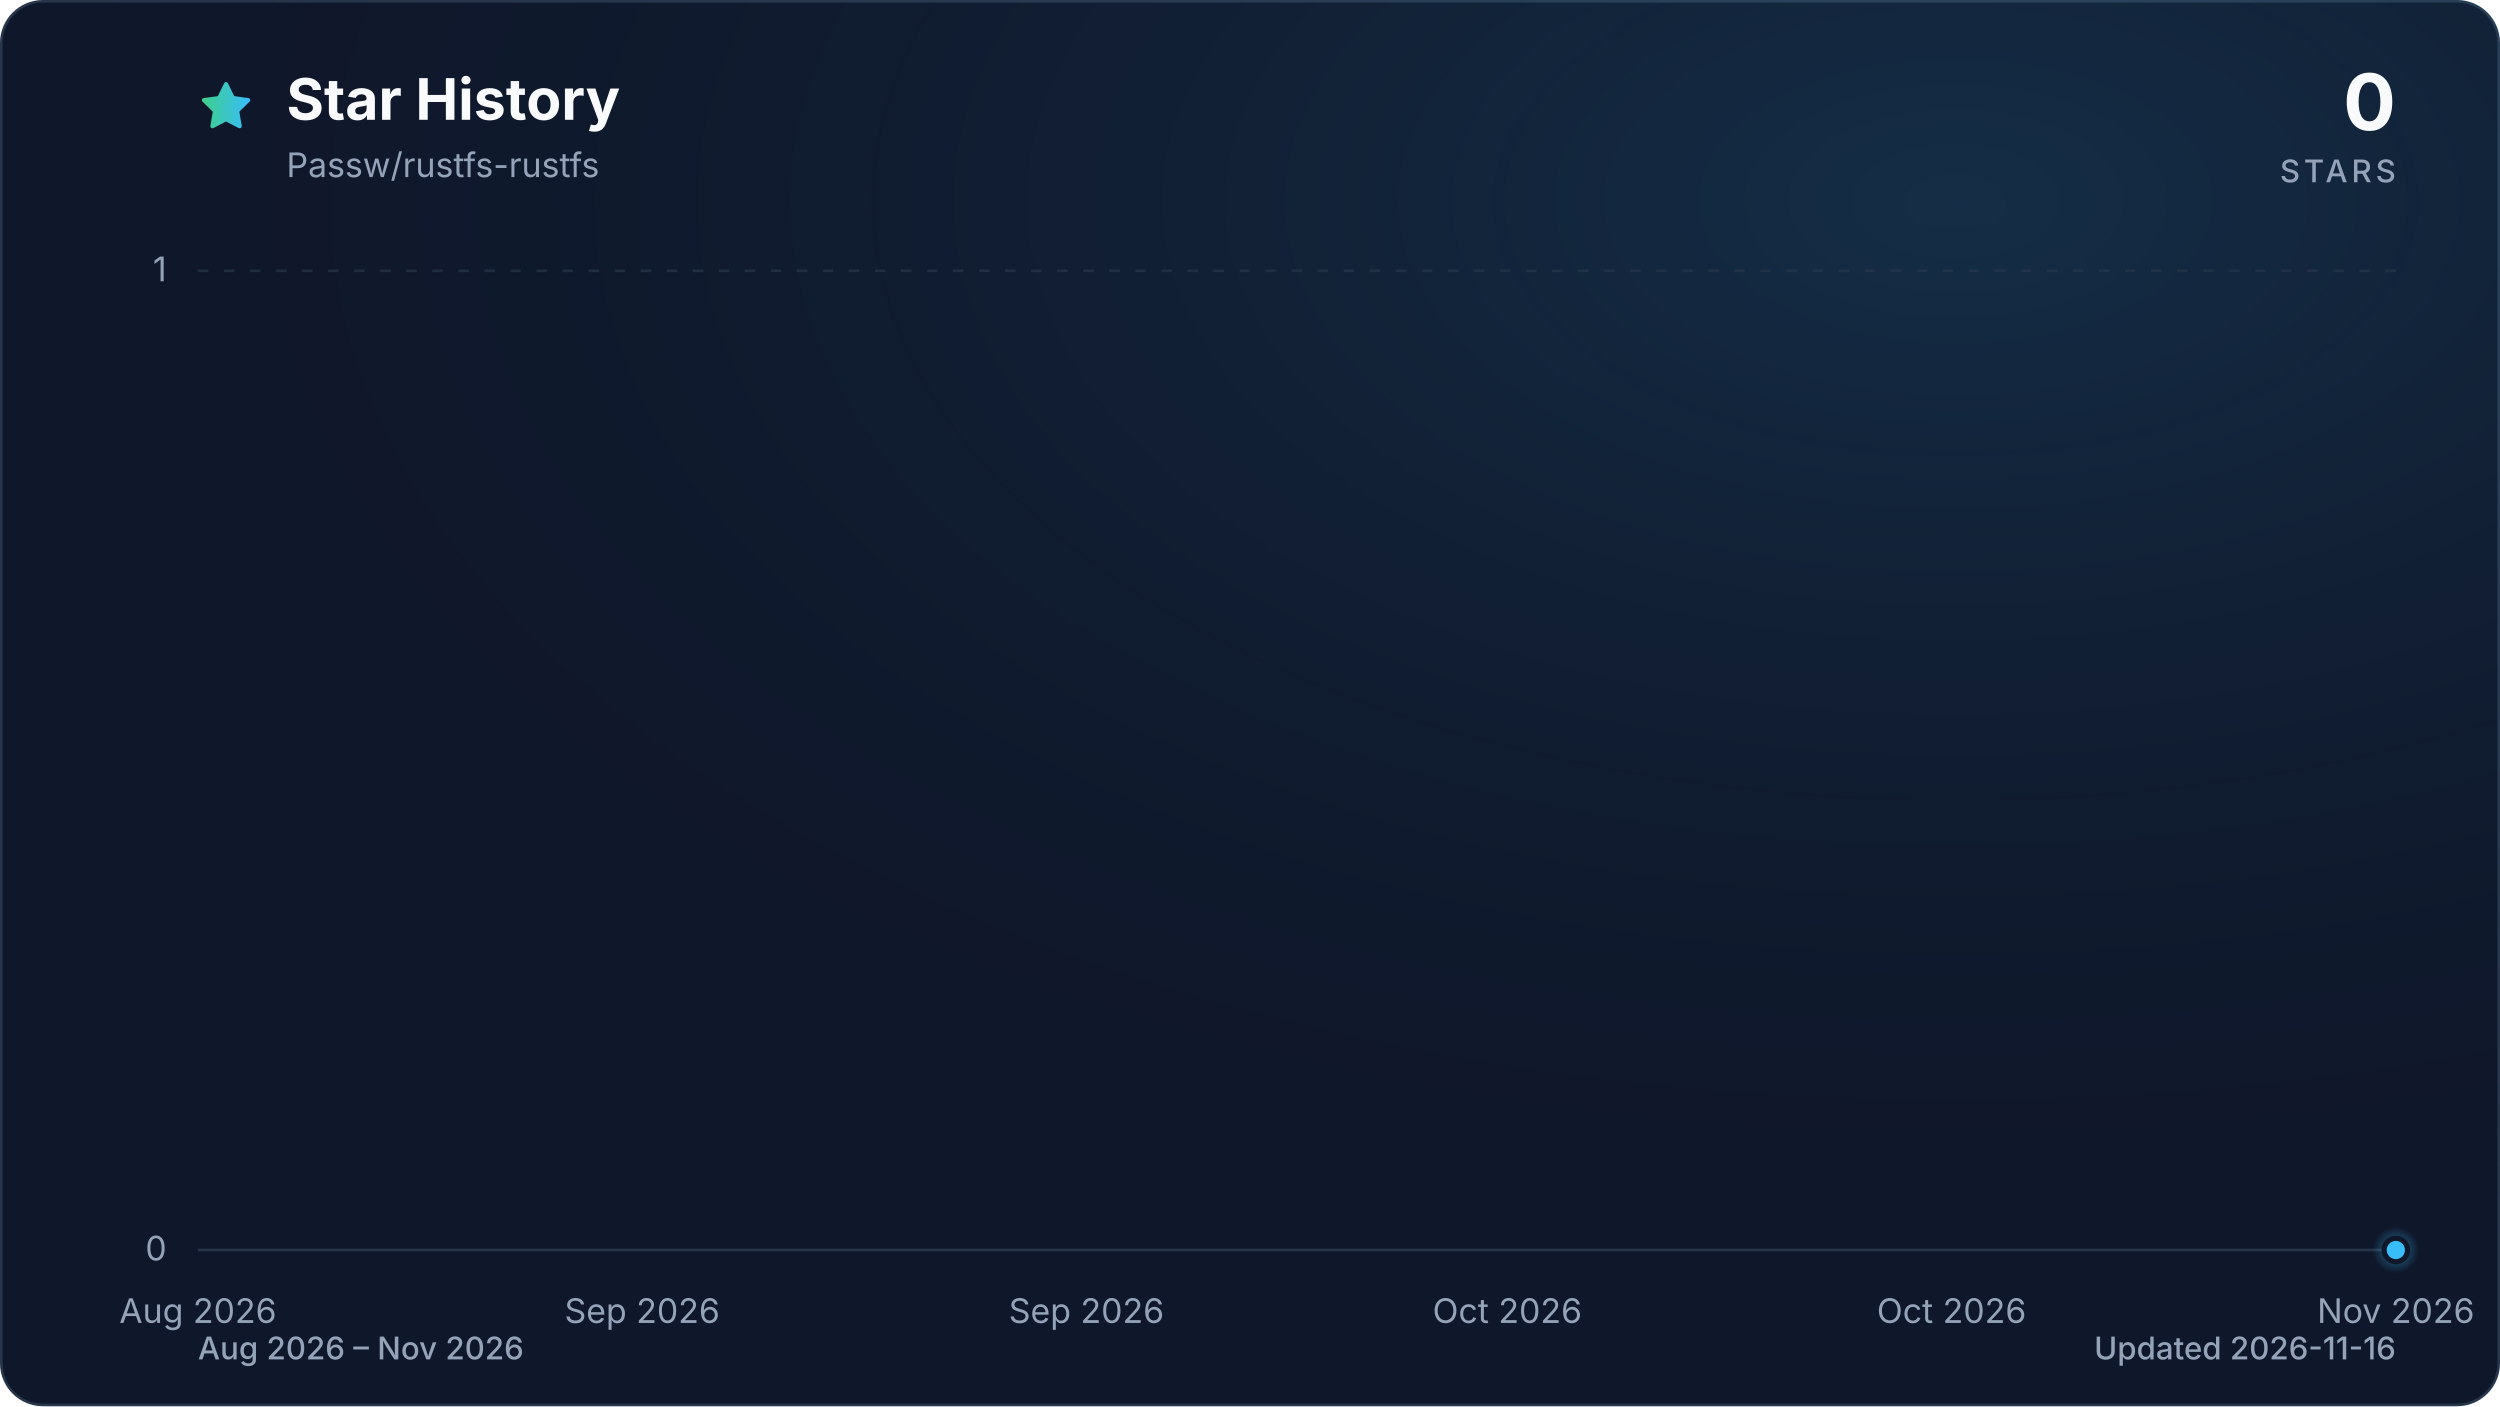
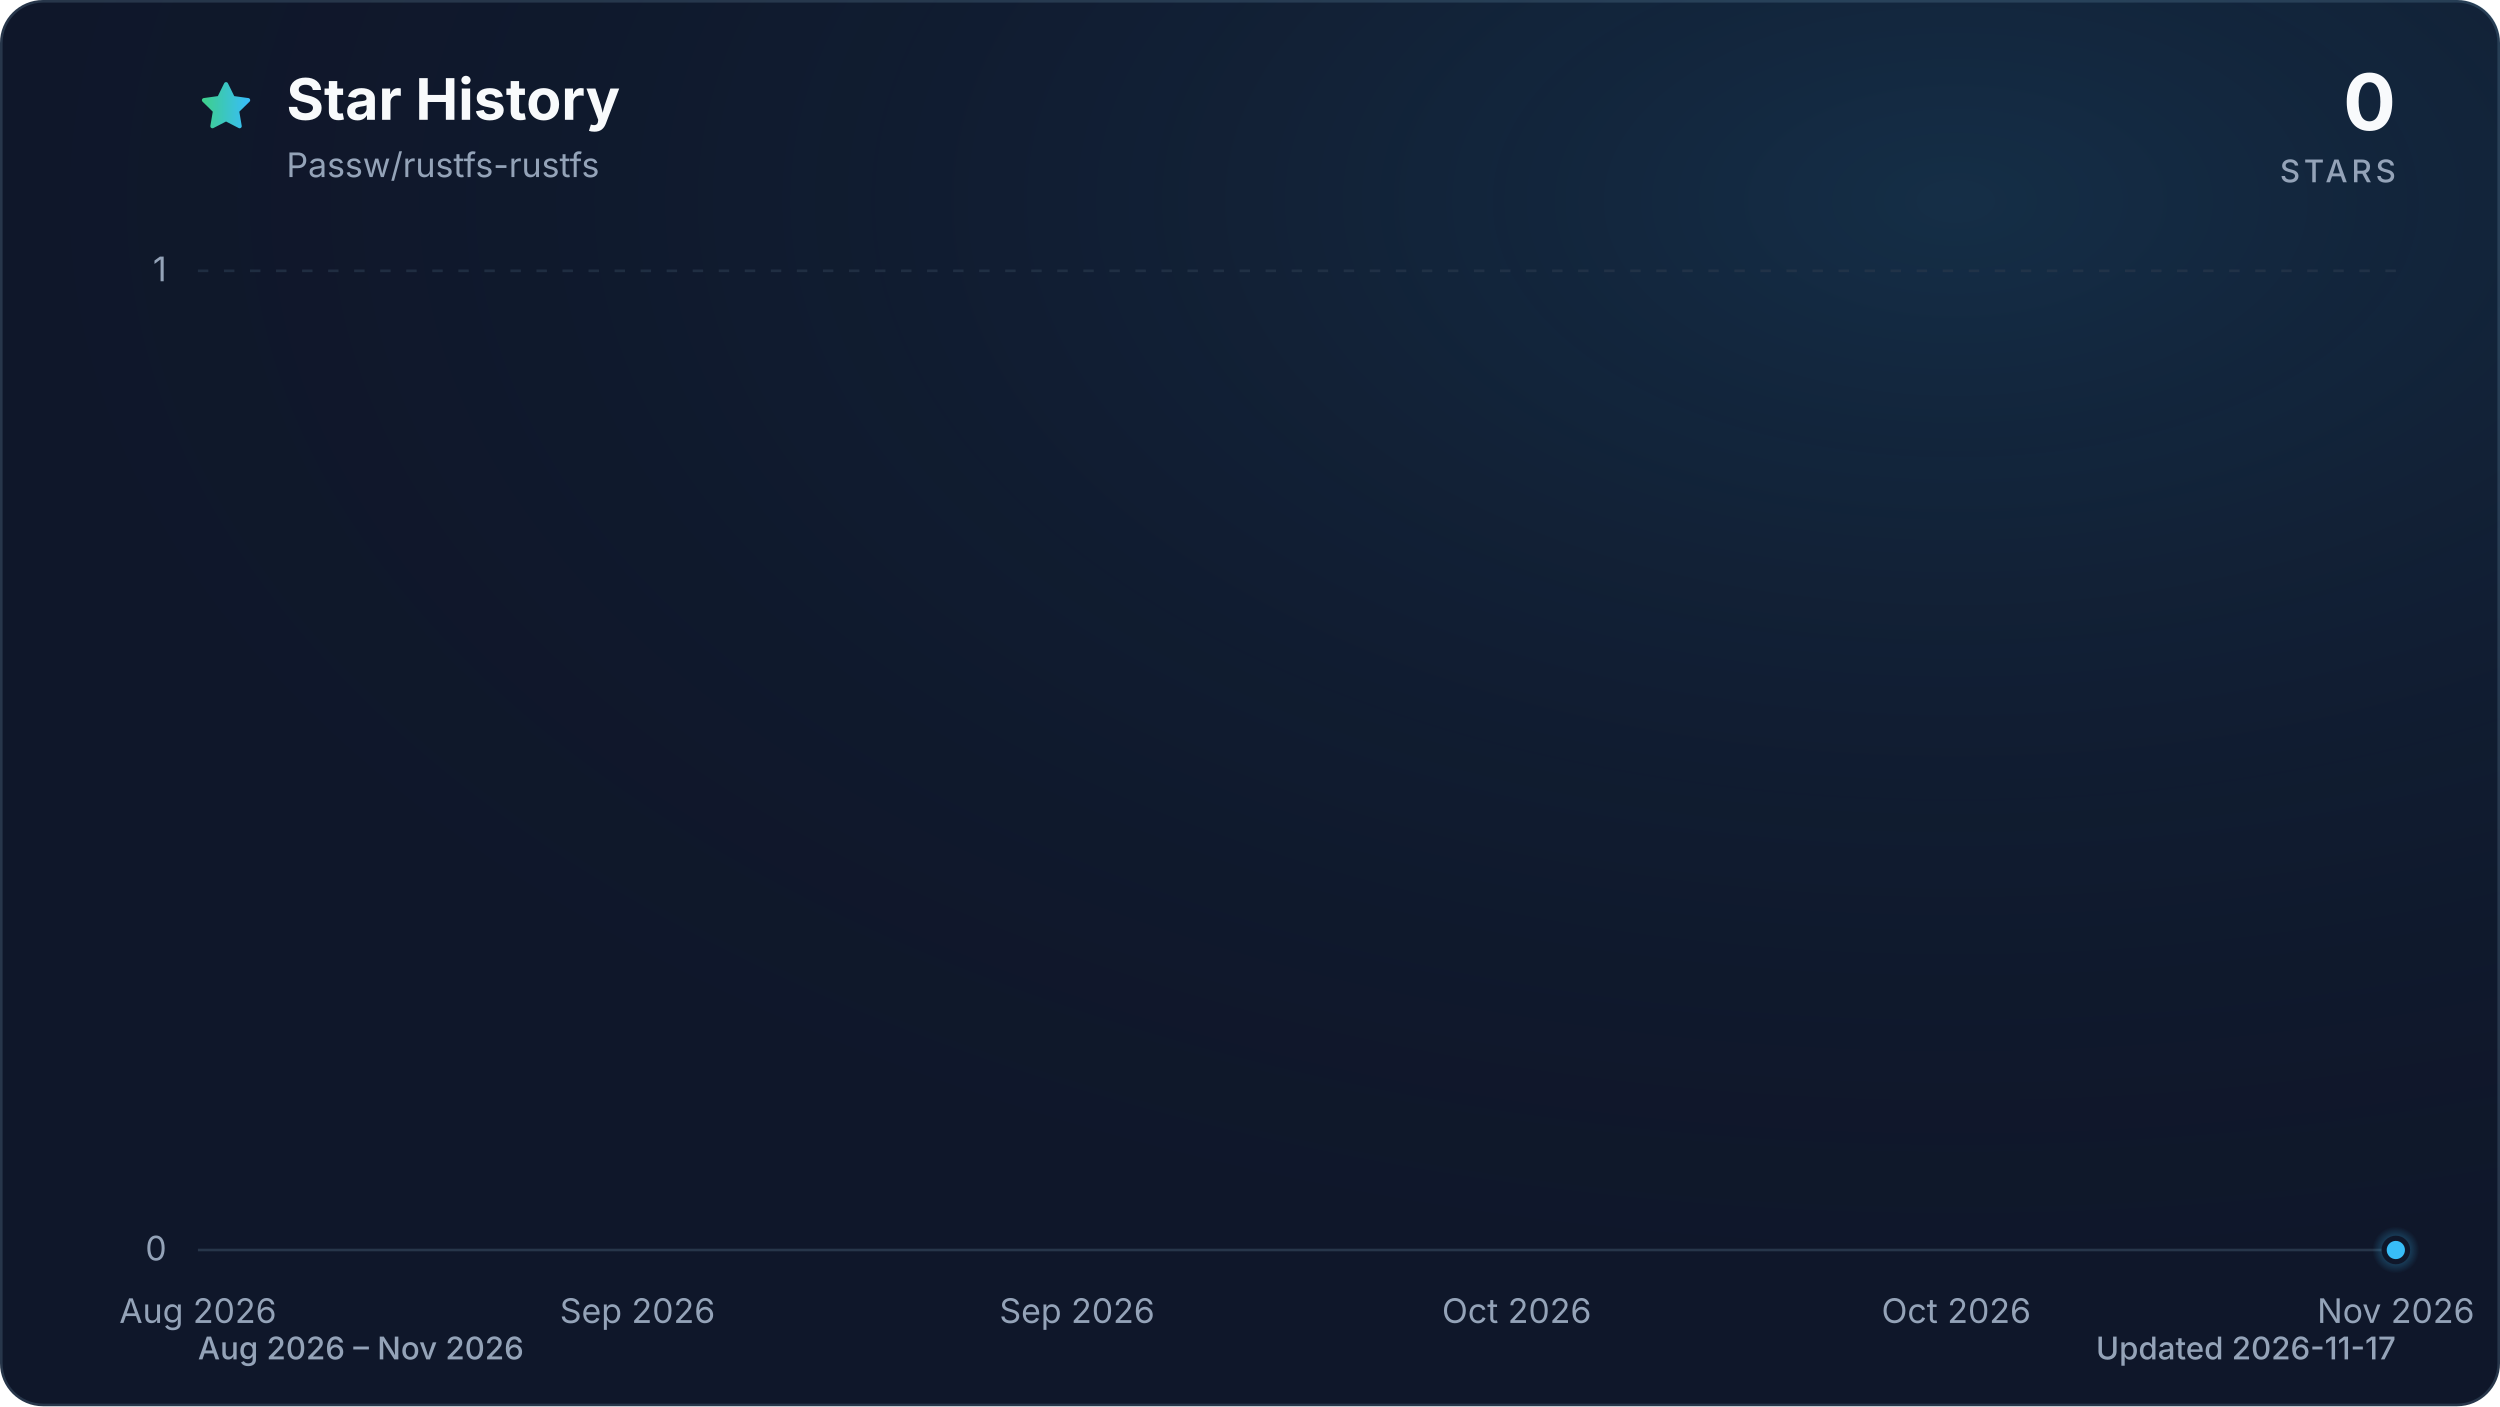
<svg xmlns="http://www.w3.org/2000/svg" viewBox="0 0 960 540" role="img" aria-labelledby="title description" data-style="gradient" data-variant="glow" data-animated="true">
  <defs>
    <linearGradient id="trend" x1="0" y1="0" x2="1" y2="0">
      <stop offset="0%" stop-color="#3ecf8e" />
      <stop offset="100%" stop-color="#38bdf8" />
    </linearGradient>
    <linearGradient id="area" x1="0" y1="0" x2="0" y2="1">
      <stop offset="0%" stop-color="#3ecf8e" stop-opacity="0.30" />
      <stop offset="55%" stop-color="#38bdf8" stop-opacity="0.10" />
      <stop offset="100%" stop-color="#38bdf8" stop-opacity="0.01" />
    </linearGradient>
    <radialGradient id="marker-halo" cx="50%" cy="50%" r="50%">
      <stop offset="0%" stop-color="#38bdf8" stop-opacity="0.55" />
      <stop offset="100%" stop-color="#38bdf8" stop-opacity="0" />
    </radialGradient>
    <radialGradient id="surface-glow" cx="78%" cy="14%" r="80%">
      <stop offset="0%" stop-color="#38bdf8" stop-opacity="0.14" />
      <stop offset="100%" stop-color="#0f172a" stop-opacity="0" />
    </radialGradient>
    <filter id="trend-glow" x="-20%" y="-20%" width="140%" height="140%">
      <feGaussianBlur stdDeviation="7" />
    </filter>
  </defs>
  <style>
.trend-enter{transform-box:fill-box;transform-origin:center;animation:trend-enter 520ms cubic-bezier(0.16,1,0.3,1)}
.marker-enter{transform-box:fill-box;transform-origin:center;animation:marker-enter 320ms cubic-bezier(0.16,1,0.3,1) 200ms both}
.marker-pulse{transform-box:fill-box;transform-origin:center;animation:marker-pulse 2.6s ease-out infinite}
@keyframes trend-enter{from{opacity:.35;transform:translateY(10px)}to{opacity:1;transform:translateY(0)}}
@keyframes marker-enter{from{opacity:0;transform:scale(.4)}to{opacity:1;transform:scale(1)}}
@keyframes marker-pulse{0%{opacity:.5;transform:scale(.7)}70%,100%{opacity:0;transform:scale(2.1)}}
@media (prefers-reduced-motion:reduce){.trend-enter,.marker-enter,.marker-pulse{animation:none!important}}
@media (prefers-reduced-motion:reduce){.marker-pulse{opacity:0}}
</style>
  <rect x="0.5" y="0.5" width="959" height="539" fill="#0f172a" stroke="#27364a" stroke-width="1" rx="16" />
  <rect width="960" height="540" fill="url(#surface-glow)" rx="16" />
  <path d="M12 2.6l2.9 5.9 6.5.9-4.7 4.6 1.1 6.5-5.8-3-5.8 3 1.1-6.5-4.7-4.6 6.5-.9L12 2.6Z" transform="translate(76 30) scale(.9)" fill="url(#trend)" stroke="url(#trend)" stroke-width="1.8" stroke-linejoin="round" aria-hidden="true" />
  <text x="110" y="46" fill="#f8fafc" font-family="ui-sans-serif, system-ui, -apple-system, BlinkMacSystemFont, 'Segoe UI', sans-serif" font-size="22" font-weight="700">Star History</text>
  <text x="110" y="68" fill="#94a3b8" font-family="ui-sans-serif, system-ui, -apple-system, BlinkMacSystemFont, 'Segoe UI', sans-serif" font-size="13">Passw/rustfs-rustfs</text>
  <text x="920" y="50" fill="#f8fafc" font-family="ui-sans-serif, system-ui, -apple-system, BlinkMacSystemFont, 'Segoe UI', sans-serif" font-size="30" font-weight="700" text-anchor="end">0</text>
  <text x="920" y="70" fill="#94a3b8" font-family="ui-sans-serif, system-ui, -apple-system, BlinkMacSystemFont, 'Segoe UI', sans-serif" font-size="12" font-weight="500" letter-spacing="1.5" text-anchor="end">STARS</text>
  <line x1="76" y1="480.0" x2="920" y2="480.0" stroke="#27364a" stroke-width="1" stroke-dasharray="0" opacity="1" />
  <text x="64" y="484.0" fill="#94a3b8" font-family="ui-sans-serif, system-ui, -apple-system, BlinkMacSystemFont, 'Segoe UI', sans-serif" font-size="13" text-anchor="end">0</text>
  <line x1="76" y1="104.0" x2="920" y2="104.0" stroke="#27364a" stroke-width="1" stroke-dasharray="4 6" opacity="0.7" />
  <text x="64" y="108.0" fill="#94a3b8" font-family="ui-sans-serif, system-ui, -apple-system, BlinkMacSystemFont, 'Segoe UI', sans-serif" font-size="13" text-anchor="end">1</text>
  <text x="76.0" y="508" fill="#94a3b8" font-family="ui-sans-serif, system-ui, -apple-system, BlinkMacSystemFont, 'Segoe UI', sans-serif" font-size="13" text-anchor="middle">Aug 2026</text>
-   <text x="246.6" y="508" fill="#94a3b8" font-family="ui-sans-serif, system-ui, -apple-system, BlinkMacSystemFont, 'Segoe UI', sans-serif" font-size="13" text-anchor="middle">Sep 2026</text>
-   <text x="417.2" y="508" fill="#94a3b8" font-family="ui-sans-serif, system-ui, -apple-system, BlinkMacSystemFont, 'Segoe UI', sans-serif" font-size="13" text-anchor="middle">Sep 2026</text>
-   <text x="578.8" y="508" fill="#94a3b8" font-family="ui-sans-serif, system-ui, -apple-system, BlinkMacSystemFont, 'Segoe UI', sans-serif" font-size="13" text-anchor="middle">Oct 2026</text>
-   <text x="749.4" y="508" fill="#94a3b8" font-family="ui-sans-serif, system-ui, -apple-system, BlinkMacSystemFont, 'Segoe UI', sans-serif" font-size="13" text-anchor="middle">Oct 2026</text>
+   <text x="244.8" y="508" fill="#94a3b8" font-family="ui-sans-serif, system-ui, -apple-system, BlinkMacSystemFont, 'Segoe UI', sans-serif" font-size="13" text-anchor="middle">Sep 2026</text>
+   <text x="413.6" y="508" fill="#94a3b8" font-family="ui-sans-serif, system-ui, -apple-system, BlinkMacSystemFont, 'Segoe UI', sans-serif" font-size="13" text-anchor="middle">Sep 2026</text>
+   <text x="582.4" y="508" fill="#94a3b8" font-family="ui-sans-serif, system-ui, -apple-system, BlinkMacSystemFont, 'Segoe UI', sans-serif" font-size="13" text-anchor="middle">Oct 2026</text>
+   <text x="751.2" y="508" fill="#94a3b8" font-family="ui-sans-serif, system-ui, -apple-system, BlinkMacSystemFont, 'Segoe UI', sans-serif" font-size="13" text-anchor="middle">Oct 2026</text>
  <text x="920.0" y="508" fill="#94a3b8" font-family="ui-sans-serif, system-ui, -apple-system, BlinkMacSystemFont, 'Segoe UI', sans-serif" font-size="13" text-anchor="middle">Nov 2026</text>
  <g class="trend-enter">
-     <path d="M 76.0 480.0 C 79.0 480.0, 82.0 480.0, 85.0 480.0 C 88.0 480.0, 91.0 480.0, 94.0 480.0 C 97.0 480.0, 99.9 480.0, 102.9 480.0 C 105.9 480.0, 108.9 480.0, 111.9 480.0 C 114.9 480.0, 117.9 480.0, 120.9 480.0 C 123.9 480.0, 126.9 480.0, 129.9 480.0 C 132.9 480.0, 135.9 480.0, 138.9 480.0 C 141.8 480.0, 144.8 480.0, 147.8 480.0 C 150.8 480.0, 153.8 480.0, 156.8 480.0 C 159.8 480.0, 162.8 480.0, 165.8 480.0 C 168.8 480.0, 171.8 480.0, 174.8 480.0 C 177.8 480.0, 180.8 480.0, 183.7 480.0 C 186.7 480.0, 189.7 480.0, 192.7 480.0 C 195.7 480.0, 198.7 480.0, 201.7 480.0 C 204.7 480.0, 207.7 480.0, 210.7 480.0 C 213.7 480.0, 216.7 480.0, 219.7 480.0 C 222.7 480.0, 225.6 480.0, 228.6 480.0 C 231.6 480.0, 234.6 480.0, 237.6 480.0 C 240.6 480.0, 243.6 480.0, 246.6 480.0 C 249.6 480.0, 252.6 480.0, 255.6 480.0 C 258.6 480.0, 261.6 480.0, 264.6 480.0 C 267.5 480.0, 270.5 480.0, 273.5 480.0 C 276.5 480.0, 279.5 480.0, 282.5 480.0 C 285.5 480.0, 288.5 480.0, 291.5 480.0 C 294.5 480.0, 297.5 480.0, 300.5 480.0 C 303.5 480.0, 306.5 480.0, 309.4 480.0 C 312.4 480.0, 315.4 480.0, 318.4 480.0 C 321.4 480.0, 324.4 480.0, 327.4 480.0 C 330.4 480.0, 333.4 480.0, 336.4 480.0 C 339.4 480.0, 342.4 480.0, 345.4 480.0 C 348.4 480.0, 351.3 480.0, 354.3 480.0 C 357.3 480.0, 360.3 480.0, 363.3 480.0 C 366.3 480.0, 369.3 480.0, 372.3 480.0 C 375.3 480.0, 378.3 480.0, 381.3 480.0 C 384.3 480.0, 387.3 480.0, 390.3 480.0 C 393.2 480.0, 396.2 480.0, 399.2 480.0 C 402.2 480.0, 405.2 480.0, 408.2 480.0 C 411.2 480.0, 414.2 480.0, 417.2 480.0 C 420.2 480.0, 423.2 480.0, 426.2 480.0 C 429.2 480.0, 432.2 480.0, 435.1 480.0 C 438.1 480.0, 441.1 480.0, 444.1 480.0 C 447.1 480.0, 450.1 480.0, 453.1 480.0 C 456.1 480.0, 459.1 480.0, 462.1 480.0 C 465.1 480.0, 468.1 480.0, 471.1 480.0 C 474.1 480.0, 477.0 480.0, 480.0 480.0 C 483.0 480.0, 486.0 480.0, 489.0 480.0 C 492.0 480.0, 495.0 480.0, 498.0 480.0 C 501.0 480.0, 504.0 480.0, 507.0 480.0 C 510.0 480.0, 513.0 480.0, 516.0 480.0 C 519.0 480.0, 521.9 480.0, 524.9 480.0 C 527.9 480.0, 530.9 480.0, 533.9 480.0 C 536.9 480.0, 539.9 480.0, 542.9 480.0 C 545.9 480.0, 548.9 480.0, 551.9 480.0 C 554.9 480.0, 557.9 480.0, 560.9 480.0 C 563.8 480.0, 566.8 480.0, 569.8 480.0 C 572.8 480.0, 575.8 480.0, 578.8 480.0 C 581.8 480.0, 584.8 480.0, 587.8 480.0 C 590.8 480.0, 593.8 480.0, 596.8 480.0 C 599.8 480.0, 602.8 480.0, 605.7 480.0 C 608.7 480.0, 611.7 480.0, 614.7 480.0 C 617.7 480.0, 620.7 480.0, 623.7 480.0 C 626.7 480.0, 629.7 480.0, 632.7 480.0 C 635.7 480.0, 638.7 480.0, 641.7 480.0 C 644.7 480.0, 647.6 480.0, 650.6 480.0 C 653.6 480.0, 656.6 480.0, 659.6 480.0 C 662.6 480.0, 665.6 480.0, 668.6 480.0 C 671.6 480.0, 674.6 480.0, 677.6 480.0 C 680.6 480.0, 683.6 480.0, 686.6 480.0 C 689.5 480.0, 692.5 480.0, 695.5 480.0 C 698.5 480.0, 701.5 480.0, 704.5 480.0 C 707.5 480.0, 710.5 480.0, 713.5 480.0 C 716.5 480.0, 719.5 480.0, 722.5 480.0 C 725.5 480.0, 728.5 480.0, 731.4 480.0 C 734.4 480.0, 737.4 480.0, 740.4 480.0 C 743.4 480.0, 746.4 480.0, 749.4 480.0 C 752.4 480.0, 755.4 480.0, 758.4 480.0 C 761.4 480.0, 764.4 480.0, 767.4 480.0 C 770.4 480.0, 773.3 480.0, 776.3 480.0 C 779.3 480.0, 782.3 480.0, 785.3 480.0 C 788.3 480.0, 791.3 480.0, 794.3 480.0 C 797.3 480.0, 800.3 480.0, 803.3 480.0 C 806.3 480.0, 809.3 480.0, 812.3 480.0 C 815.2 480.0, 818.2 480.0, 821.2 480.0 C 824.2 480.0, 827.2 480.0, 830.2 480.0 C 833.2 480.0, 836.2 480.0, 839.2 480.0 C 842.2 480.0, 845.2 480.0, 848.2 480.0 C 851.2 480.0, 854.2 480.0, 857.1 480.0 C 860.1 480.0, 863.1 480.0, 866.1 480.0 C 869.1 480.0, 872.1 480.0, 875.1 480.0 C 878.1 480.0, 881.1 480.0, 884.1 480.0 C 887.1 480.0, 890.1 480.0, 893.1 480.0 C 896.1 480.0, 899.0 480.0, 902.0 480.0 C 905.0 480.0, 908.0 480.0, 911.0 480.0 C 914.0 480.0, 917.0 480.0, 920.0 480.0 L 920.0 480.0 L 76.0 480.0 Z" fill="url(#area)" />
-     <path d="M 76.0 480.0 C 79.0 480.0, 82.0 480.0, 85.0 480.0 C 88.0 480.0, 91.0 480.0, 94.0 480.0 C 97.0 480.0, 99.9 480.0, 102.9 480.0 C 105.9 480.0, 108.9 480.0, 111.9 480.0 C 114.9 480.0, 117.9 480.0, 120.9 480.0 C 123.9 480.0, 126.9 480.0, 129.9 480.0 C 132.9 480.0, 135.9 480.0, 138.9 480.0 C 141.8 480.0, 144.8 480.0, 147.8 480.0 C 150.8 480.0, 153.8 480.0, 156.8 480.0 C 159.8 480.0, 162.8 480.0, 165.8 480.0 C 168.8 480.0, 171.8 480.0, 174.8 480.0 C 177.8 480.0, 180.8 480.0, 183.7 480.0 C 186.7 480.0, 189.7 480.0, 192.7 480.0 C 195.7 480.0, 198.7 480.0, 201.7 480.0 C 204.7 480.0, 207.7 480.0, 210.7 480.0 C 213.7 480.0, 216.7 480.0, 219.7 480.0 C 222.7 480.0, 225.6 480.0, 228.6 480.0 C 231.6 480.0, 234.6 480.0, 237.6 480.0 C 240.6 480.0, 243.6 480.0, 246.6 480.0 C 249.6 480.0, 252.6 480.0, 255.6 480.0 C 258.6 480.0, 261.6 480.0, 264.6 480.0 C 267.5 480.0, 270.5 480.0, 273.5 480.0 C 276.5 480.0, 279.5 480.0, 282.5 480.0 C 285.5 480.0, 288.5 480.0, 291.5 480.0 C 294.5 480.0, 297.5 480.0, 300.5 480.0 C 303.5 480.0, 306.5 480.0, 309.4 480.0 C 312.4 480.0, 315.4 480.0, 318.4 480.0 C 321.4 480.0, 324.4 480.0, 327.4 480.0 C 330.4 480.0, 333.4 480.0, 336.4 480.0 C 339.4 480.0, 342.4 480.0, 345.4 480.0 C 348.4 480.0, 351.3 480.0, 354.3 480.0 C 357.3 480.0, 360.3 480.0, 363.3 480.0 C 366.3 480.0, 369.3 480.0, 372.3 480.0 C 375.3 480.0, 378.3 480.0, 381.3 480.0 C 384.3 480.0, 387.3 480.0, 390.3 480.0 C 393.2 480.0, 396.2 480.0, 399.2 480.0 C 402.2 480.0, 405.2 480.0, 408.2 480.0 C 411.2 480.0, 414.2 480.0, 417.2 480.0 C 420.2 480.0, 423.2 480.0, 426.2 480.0 C 429.2 480.0, 432.2 480.0, 435.1 480.0 C 438.1 480.0, 441.1 480.0, 444.1 480.0 C 447.1 480.0, 450.1 480.0, 453.1 480.0 C 456.1 480.0, 459.1 480.0, 462.1 480.0 C 465.1 480.0, 468.1 480.0, 471.1 480.0 C 474.1 480.0, 477.0 480.0, 480.0 480.0 C 483.0 480.0, 486.0 480.0, 489.0 480.0 C 492.0 480.0, 495.0 480.0, 498.0 480.0 C 501.0 480.0, 504.0 480.0, 507.0 480.0 C 510.0 480.0, 513.0 480.0, 516.0 480.0 C 519.0 480.0, 521.9 480.0, 524.9 480.0 C 527.9 480.0, 530.9 480.0, 533.9 480.0 C 536.9 480.0, 539.9 480.0, 542.9 480.0 C 545.9 480.0, 548.9 480.0, 551.9 480.0 C 554.9 480.0, 557.9 480.0, 560.9 480.0 C 563.8 480.0, 566.8 480.0, 569.8 480.0 C 572.8 480.0, 575.8 480.0, 578.8 480.0 C 581.8 480.0, 584.8 480.0, 587.8 480.0 C 590.8 480.0, 593.8 480.0, 596.8 480.0 C 599.8 480.0, 602.8 480.0, 605.7 480.0 C 608.7 480.0, 611.7 480.0, 614.7 480.0 C 617.7 480.0, 620.7 480.0, 623.7 480.0 C 626.7 480.0, 629.7 480.0, 632.7 480.0 C 635.7 480.0, 638.7 480.0, 641.7 480.0 C 644.7 480.0, 647.6 480.0, 650.6 480.0 C 653.6 480.0, 656.6 480.0, 659.6 480.0 C 662.6 480.0, 665.6 480.0, 668.6 480.0 C 671.6 480.0, 674.6 480.0, 677.6 480.0 C 680.6 480.0, 683.6 480.0, 686.6 480.0 C 689.5 480.0, 692.5 480.0, 695.5 480.0 C 698.5 480.0, 701.5 480.0, 704.5 480.0 C 707.5 480.0, 710.5 480.0, 713.5 480.0 C 716.5 480.0, 719.5 480.0, 722.5 480.0 C 725.5 480.0, 728.5 480.0, 731.4 480.0 C 734.4 480.0, 737.4 480.0, 740.4 480.0 C 743.4 480.0, 746.4 480.0, 749.4 480.0 C 752.4 480.0, 755.4 480.0, 758.4 480.0 C 761.4 480.0, 764.4 480.0, 767.4 480.0 C 770.4 480.0, 773.3 480.0, 776.3 480.0 C 779.3 480.0, 782.3 480.0, 785.3 480.0 C 788.3 480.0, 791.3 480.0, 794.3 480.0 C 797.3 480.0, 800.3 480.0, 803.3 480.0 C 806.3 480.0, 809.3 480.0, 812.3 480.0 C 815.2 480.0, 818.2 480.0, 821.2 480.0 C 824.2 480.0, 827.2 480.0, 830.2 480.0 C 833.2 480.0, 836.2 480.0, 839.2 480.0 C 842.2 480.0, 845.2 480.0, 848.2 480.0 C 851.2 480.0, 854.2 480.0, 857.1 480.0 C 860.1 480.0, 863.1 480.0, 866.1 480.0 C 869.1 480.0, 872.1 480.0, 875.1 480.0 C 878.1 480.0, 881.1 480.0, 884.1 480.0 C 887.1 480.0, 890.1 480.0, 893.1 480.0 C 896.1 480.0, 899.0 480.0, 902.0 480.0 C 905.0 480.0, 908.0 480.0, 911.0 480.0 C 914.0 480.0, 917.0 480.0, 920.0 480.0" fill="none" stroke="url(#trend)" stroke-width="12" stroke-linecap="round" stroke-linejoin="round" opacity="0.16" filter="url(#trend-glow)" />
-     <path d="M 76.0 480.0 C 79.0 480.0, 82.0 480.0, 85.0 480.0 C 88.0 480.0, 91.0 480.0, 94.0 480.0 C 97.0 480.0, 99.9 480.0, 102.9 480.0 C 105.9 480.0, 108.9 480.0, 111.9 480.0 C 114.9 480.0, 117.9 480.0, 120.9 480.0 C 123.9 480.0, 126.9 480.0, 129.9 480.0 C 132.9 480.0, 135.9 480.0, 138.9 480.0 C 141.8 480.0, 144.8 480.0, 147.8 480.0 C 150.8 480.0, 153.8 480.0, 156.8 480.0 C 159.8 480.0, 162.8 480.0, 165.8 480.0 C 168.8 480.0, 171.8 480.0, 174.8 480.0 C 177.8 480.0, 180.8 480.0, 183.7 480.0 C 186.7 480.0, 189.7 480.0, 192.7 480.0 C 195.7 480.0, 198.7 480.0, 201.7 480.0 C 204.7 480.0, 207.7 480.0, 210.7 480.0 C 213.7 480.0, 216.7 480.0, 219.7 480.0 C 222.7 480.0, 225.6 480.0, 228.6 480.0 C 231.6 480.0, 234.6 480.0, 237.6 480.0 C 240.6 480.0, 243.6 480.0, 246.6 480.0 C 249.6 480.0, 252.6 480.0, 255.6 480.0 C 258.6 480.0, 261.6 480.0, 264.6 480.0 C 267.5 480.0, 270.5 480.0, 273.5 480.0 C 276.5 480.0, 279.5 480.0, 282.5 480.0 C 285.5 480.0, 288.5 480.0, 291.5 480.0 C 294.5 480.0, 297.5 480.0, 300.5 480.0 C 303.5 480.0, 306.5 480.0, 309.4 480.0 C 312.4 480.0, 315.4 480.0, 318.4 480.0 C 321.4 480.0, 324.4 480.0, 327.4 480.0 C 330.4 480.0, 333.4 480.0, 336.4 480.0 C 339.4 480.0, 342.4 480.0, 345.4 480.0 C 348.4 480.0, 351.3 480.0, 354.3 480.0 C 357.3 480.0, 360.3 480.0, 363.3 480.0 C 366.3 480.0, 369.3 480.0, 372.3 480.0 C 375.3 480.0, 378.3 480.0, 381.3 480.0 C 384.3 480.0, 387.3 480.0, 390.3 480.0 C 393.2 480.0, 396.2 480.0, 399.2 480.0 C 402.2 480.0, 405.2 480.0, 408.2 480.0 C 411.2 480.0, 414.2 480.0, 417.2 480.0 C 420.2 480.0, 423.2 480.0, 426.2 480.0 C 429.2 480.0, 432.2 480.0, 435.1 480.0 C 438.1 480.0, 441.1 480.0, 444.1 480.0 C 447.1 480.0, 450.1 480.0, 453.1 480.0 C 456.1 480.0, 459.1 480.0, 462.1 480.0 C 465.1 480.0, 468.1 480.0, 471.1 480.0 C 474.1 480.0, 477.0 480.0, 480.0 480.0 C 483.0 480.0, 486.0 480.0, 489.0 480.0 C 492.0 480.0, 495.0 480.0, 498.0 480.0 C 501.0 480.0, 504.0 480.0, 507.0 480.0 C 510.0 480.0, 513.0 480.0, 516.0 480.0 C 519.0 480.0, 521.9 480.0, 524.9 480.0 C 527.9 480.0, 530.9 480.0, 533.9 480.0 C 536.9 480.0, 539.9 480.0, 542.9 480.0 C 545.9 480.0, 548.9 480.0, 551.9 480.0 C 554.9 480.0, 557.9 480.0, 560.9 480.0 C 563.8 480.0, 566.8 480.0, 569.8 480.0 C 572.8 480.0, 575.8 480.0, 578.8 480.0 C 581.8 480.0, 584.8 480.0, 587.8 480.0 C 590.8 480.0, 593.8 480.0, 596.8 480.0 C 599.8 480.0, 602.8 480.0, 605.7 480.0 C 608.7 480.0, 611.7 480.0, 614.7 480.0 C 617.7 480.0, 620.7 480.0, 623.7 480.0 C 626.7 480.0, 629.7 480.0, 632.7 480.0 C 635.7 480.0, 638.7 480.0, 641.7 480.0 C 644.7 480.0, 647.6 480.0, 650.6 480.0 C 653.6 480.0, 656.6 480.0, 659.6 480.0 C 662.6 480.0, 665.6 480.0, 668.6 480.0 C 671.6 480.0, 674.6 480.0, 677.6 480.0 C 680.6 480.0, 683.6 480.0, 686.6 480.0 C 689.5 480.0, 692.5 480.0, 695.5 480.0 C 698.5 480.0, 701.5 480.0, 704.5 480.0 C 707.5 480.0, 710.5 480.0, 713.5 480.0 C 716.5 480.0, 719.5 480.0, 722.5 480.0 C 725.5 480.0, 728.5 480.0, 731.4 480.0 C 734.4 480.0, 737.4 480.0, 740.4 480.0 C 743.4 480.0, 746.4 480.0, 749.4 480.0 C 752.4 480.0, 755.4 480.0, 758.4 480.0 C 761.4 480.0, 764.4 480.0, 767.4 480.0 C 770.4 480.0, 773.3 480.0, 776.3 480.0 C 779.3 480.0, 782.3 480.0, 785.3 480.0 C 788.3 480.0, 791.3 480.0, 794.3 480.0 C 797.3 480.0, 800.3 480.0, 803.3 480.0 C 806.3 480.0, 809.3 480.0, 812.3 480.0 C 815.2 480.0, 818.2 480.0, 821.2 480.0 C 824.2 480.0, 827.2 480.0, 830.2 480.0 C 833.2 480.0, 836.2 480.0, 839.2 480.0 C 842.2 480.0, 845.2 480.0, 848.2 480.0 C 851.2 480.0, 854.2 480.0, 857.1 480.0 C 860.1 480.0, 863.1 480.0, 866.1 480.0 C 869.1 480.0, 872.1 480.0, 875.1 480.0 C 878.1 480.0, 881.1 480.0, 884.1 480.0 C 887.1 480.0, 890.1 480.0, 893.1 480.0 C 896.1 480.0, 899.0 480.0, 902.0 480.0 C 905.0 480.0, 908.0 480.0, 911.0 480.0 C 914.0 480.0, 917.0 480.0, 920.0 480.0" fill="none" stroke="url(#trend)" stroke-width="3" stroke-linecap="round" stroke-linejoin="round" />
+     <path d="M 76.0 480.0 C 79.0 480.0, 81.9 480.0, 84.9 480.0 C 87.8 480.0, 90.8 480.0, 93.8 480.0 C 96.7 480.0, 99.7 480.0, 102.7 480.0 C 105.6 480.0, 108.6 480.0, 111.5 480.0 C 114.5 480.0, 117.5 480.0, 120.4 480.0 C 123.4 480.0, 126.3 480.0, 129.3 480.0 C 132.3 480.0, 135.2 480.0, 138.2 480.0 C 141.2 480.0, 144.1 480.0, 147.1 480.0 C 150.0 480.0, 153.0 480.0, 156.0 480.0 C 158.9 480.0, 161.9 480.0, 164.8 480.0 C 167.8 480.0, 170.8 480.0, 173.7 480.0 C 176.7 480.0, 179.6 480.0, 182.6 480.0 C 185.6 480.0, 188.5 480.0, 191.5 480.0 C 194.5 480.0, 197.4 480.0, 200.4 480.0 C 203.3 480.0, 206.3 480.0, 209.3 480.0 C 212.2 480.0, 215.2 480.0, 218.1 480.0 C 221.1 480.0, 224.1 480.0, 227.0 480.0 C 230.0 480.0, 233.0 480.0, 235.9 480.0 C 238.9 480.0, 241.8 480.0, 244.8 480.0 C 247.8 480.0, 250.7 480.0, 253.7 480.0 C 256.6 480.0, 259.6 480.0, 262.6 480.0 C 265.5 480.0, 268.5 480.0, 271.5 480.0 C 274.4 480.0, 277.4 480.0, 280.3 480.0 C 283.3 480.0, 286.3 480.0, 289.2 480.0 C 292.2 480.0, 295.1 480.0, 298.1 480.0 C 301.1 480.0, 304.0 480.0, 307.0 480.0 C 310.0 480.0, 312.9 480.0, 315.9 480.0 C 318.8 480.0, 321.8 480.0, 324.8 480.0 C 327.7 480.0, 330.7 480.0, 333.6 480.0 C 336.6 480.0, 339.6 480.0, 342.5 480.0 C 345.5 480.0, 348.4 480.0, 351.4 480.0 C 354.4 480.0, 357.3 480.0, 360.3 480.0 C 363.3 480.0, 366.2 480.0, 369.2 480.0 C 372.1 480.0, 375.1 480.0, 378.1 480.0 C 381.0 480.0, 384.0 480.0, 386.9 480.0 C 389.9 480.0, 392.9 480.0, 395.8 480.0 C 398.8 480.0, 401.8 480.0, 404.7 480.0 C 407.7 480.0, 410.6 480.0, 413.6 480.0 C 416.6 480.0, 419.5 480.0, 422.5 480.0 C 425.4 480.0, 428.4 480.0, 431.4 480.0 C 434.3 480.0, 437.3 480.0, 440.3 480.0 C 443.2 480.0, 446.2 480.0, 449.1 480.0 C 452.1 480.0, 455.1 480.0, 458.0 480.0 C 461.0 480.0, 463.9 480.0, 466.9 480.0 C 469.9 480.0, 472.8 480.0, 475.8 480.0 C 478.8 480.0, 481.7 480.0, 484.7 480.0 C 487.6 480.0, 490.6 480.0, 493.6 480.0 C 496.5 480.0, 499.5 480.0, 502.4 480.0 C 505.4 480.0, 508.4 480.0, 511.3 480.0 C 514.3 480.0, 517.2 480.0, 520.2 480.0 C 523.2 480.0, 526.1 480.0, 529.1 480.0 C 532.1 480.0, 535.0 480.0, 538.0 480.0 C 540.9 480.0, 543.9 480.0, 546.9 480.0 C 549.8 480.0, 552.8 480.0, 555.7 480.0 C 558.7 480.0, 561.7 480.0, 564.6 480.0 C 567.6 480.0, 570.6 480.0, 573.5 480.0 C 576.5 480.0, 579.4 480.0, 582.4 480.0 C 585.4 480.0, 588.3 480.0, 591.3 480.0 C 594.2 480.0, 597.2 480.0, 600.2 480.0 C 603.1 480.0, 606.1 480.0, 609.1 480.0 C 612.0 480.0, 615.0 480.0, 617.9 480.0 C 620.9 480.0, 623.9 480.0, 626.8 480.0 C 629.8 480.0, 632.7 480.0, 635.7 480.0 C 638.7 480.0, 641.6 480.0, 644.6 480.0 C 647.6 480.0, 650.5 480.0, 653.5 480.0 C 656.4 480.0, 659.4 480.0, 662.4 480.0 C 665.3 480.0, 668.3 480.0, 671.2 480.0 C 674.2 480.0, 677.2 480.0, 680.1 480.0 C 683.1 480.0, 686.0 480.0, 689.0 480.0 C 692.0 480.0, 694.9 480.0, 697.9 480.0 C 700.9 480.0, 703.8 480.0, 706.8 480.0 C 709.7 480.0, 712.7 480.0, 715.7 480.0 C 718.6 480.0, 721.6 480.0, 724.5 480.0 C 727.5 480.0, 730.5 480.0, 733.4 480.0 C 736.4 480.0, 739.4 480.0, 742.3 480.0 C 745.3 480.0, 748.2 480.0, 751.2 480.0 C 754.2 480.0, 757.1 480.0, 760.1 480.0 C 763.0 480.0, 766.0 480.0, 769.0 480.0 C 771.9 480.0, 774.9 480.0, 777.9 480.0 C 780.8 480.0, 783.8 480.0, 786.7 480.0 C 789.7 480.0, 792.7 480.0, 795.6 480.0 C 798.6 480.0, 801.5 480.0, 804.5 480.0 C 807.5 480.0, 810.4 480.0, 813.4 480.0 C 816.4 480.0, 819.3 480.0, 822.3 480.0 C 825.2 480.0, 828.2 480.0, 831.2 480.0 C 834.1 480.0, 837.1 480.0, 840.0 480.0 C 843.0 480.0, 846.0 480.0, 848.9 480.0 C 851.9 480.0, 854.8 480.0, 857.8 480.0 C 860.8 480.0, 863.7 480.0, 866.7 480.0 C 869.7 480.0, 872.6 480.0, 875.6 480.0 C 878.5 480.0, 881.5 480.0, 884.5 480.0 C 887.4 480.0, 890.4 480.0, 893.3 480.0 C 896.3 480.0, 899.3 480.0, 902.2 480.0 C 905.2 480.0, 908.2 480.0, 911.1 480.0 C 914.1 480.0, 917.0 480.0, 920.0 480.0 L 920.0 480.0 L 76.0 480.0 Z" fill="url(#area)" />
+     <path d="M 76.0 480.0 C 79.0 480.0, 81.9 480.0, 84.9 480.0 C 87.8 480.0, 90.8 480.0, 93.8 480.0 C 96.7 480.0, 99.7 480.0, 102.7 480.0 C 105.6 480.0, 108.6 480.0, 111.5 480.0 C 114.5 480.0, 117.5 480.0, 120.4 480.0 C 123.4 480.0, 126.3 480.0, 129.3 480.0 C 132.3 480.0, 135.2 480.0, 138.2 480.0 C 141.2 480.0, 144.1 480.0, 147.1 480.0 C 150.0 480.0, 153.0 480.0, 156.0 480.0 C 158.9 480.0, 161.9 480.0, 164.8 480.0 C 167.8 480.0, 170.8 480.0, 173.7 480.0 C 176.7 480.0, 179.6 480.0, 182.6 480.0 C 185.6 480.0, 188.5 480.0, 191.5 480.0 C 194.5 480.0, 197.4 480.0, 200.4 480.0 C 203.3 480.0, 206.3 480.0, 209.3 480.0 C 212.2 480.0, 215.2 480.0, 218.1 480.0 C 221.1 480.0, 224.1 480.0, 227.0 480.0 C 230.0 480.0, 233.0 480.0, 235.9 480.0 C 238.9 480.0, 241.8 480.0, 244.8 480.0 C 247.8 480.0, 250.7 480.0, 253.7 480.0 C 256.6 480.0, 259.6 480.0, 262.6 480.0 C 265.5 480.0, 268.5 480.0, 271.5 480.0 C 274.4 480.0, 277.4 480.0, 280.3 480.0 C 283.3 480.0, 286.3 480.0, 289.2 480.0 C 292.2 480.0, 295.1 480.0, 298.1 480.0 C 301.1 480.0, 304.0 480.0, 307.0 480.0 C 310.0 480.0, 312.9 480.0, 315.9 480.0 C 318.8 480.0, 321.8 480.0, 324.8 480.0 C 327.7 480.0, 330.7 480.0, 333.6 480.0 C 336.6 480.0, 339.6 480.0, 342.5 480.0 C 345.5 480.0, 348.4 480.0, 351.4 480.0 C 354.4 480.0, 357.3 480.0, 360.3 480.0 C 363.3 480.0, 366.2 480.0, 369.2 480.0 C 372.1 480.0, 375.1 480.0, 378.1 480.0 C 381.0 480.0, 384.0 480.0, 386.9 480.0 C 389.9 480.0, 392.9 480.0, 395.8 480.0 C 398.8 480.0, 401.8 480.0, 404.7 480.0 C 407.7 480.0, 410.6 480.0, 413.6 480.0 C 416.6 480.0, 419.5 480.0, 422.5 480.0 C 425.4 480.0, 428.4 480.0, 431.4 480.0 C 434.3 480.0, 437.3 480.0, 440.3 480.0 C 443.2 480.0, 446.2 480.0, 449.1 480.0 C 452.1 480.0, 455.1 480.0, 458.0 480.0 C 461.0 480.0, 463.9 480.0, 466.9 480.0 C 469.9 480.0, 472.8 480.0, 475.8 480.0 C 478.8 480.0, 481.7 480.0, 484.7 480.0 C 487.6 480.0, 490.6 480.0, 493.6 480.0 C 496.5 480.0, 499.5 480.0, 502.4 480.0 C 505.4 480.0, 508.4 480.0, 511.3 480.0 C 514.3 480.0, 517.2 480.0, 520.2 480.0 C 523.2 480.0, 526.1 480.0, 529.1 480.0 C 532.1 480.0, 535.0 480.0, 538.0 480.0 C 540.9 480.0, 543.9 480.0, 546.9 480.0 C 549.8 480.0, 552.8 480.0, 555.7 480.0 C 558.7 480.0, 561.7 480.0, 564.6 480.0 C 567.6 480.0, 570.6 480.0, 573.5 480.0 C 576.5 480.0, 579.4 480.0, 582.4 480.0 C 585.4 480.0, 588.3 480.0, 591.3 480.0 C 594.2 480.0, 597.2 480.0, 600.2 480.0 C 603.1 480.0, 606.1 480.0, 609.1 480.0 C 612.0 480.0, 615.0 480.0, 617.9 480.0 C 620.9 480.0, 623.9 480.0, 626.8 480.0 C 629.8 480.0, 632.7 480.0, 635.7 480.0 C 638.7 480.0, 641.6 480.0, 644.6 480.0 C 647.6 480.0, 650.5 480.0, 653.5 480.0 C 656.4 480.0, 659.4 480.0, 662.4 480.0 C 665.3 480.0, 668.3 480.0, 671.2 480.0 C 674.2 480.0, 677.2 480.0, 680.1 480.0 C 683.1 480.0, 686.0 480.0, 689.0 480.0 C 692.0 480.0, 694.9 480.0, 697.9 480.0 C 700.9 480.0, 703.8 480.0, 706.8 480.0 C 709.7 480.0, 712.7 480.0, 715.7 480.0 C 718.6 480.0, 721.6 480.0, 724.5 480.0 C 727.5 480.0, 730.5 480.0, 733.4 480.0 C 736.4 480.0, 739.4 480.0, 742.3 480.0 C 745.3 480.0, 748.2 480.0, 751.2 480.0 C 754.2 480.0, 757.1 480.0, 760.1 480.0 C 763.0 480.0, 766.0 480.0, 769.0 480.0 C 771.9 480.0, 774.9 480.0, 777.9 480.0 C 780.8 480.0, 783.8 480.0, 786.7 480.0 C 789.7 480.0, 792.7 480.0, 795.6 480.0 C 798.6 480.0, 801.5 480.0, 804.5 480.0 C 807.5 480.0, 810.4 480.0, 813.4 480.0 C 816.4 480.0, 819.3 480.0, 822.3 480.0 C 825.2 480.0, 828.2 480.0, 831.2 480.0 C 834.1 480.0, 837.1 480.0, 840.0 480.0 C 843.0 480.0, 846.0 480.0, 848.9 480.0 C 851.9 480.0, 854.8 480.0, 857.8 480.0 C 860.8 480.0, 863.7 480.0, 866.7 480.0 C 869.7 480.0, 872.6 480.0, 875.6 480.0 C 878.5 480.0, 881.5 480.0, 884.5 480.0 C 887.4 480.0, 890.4 480.0, 893.3 480.0 C 896.3 480.0, 899.3 480.0, 902.2 480.0 C 905.2 480.0, 908.2 480.0, 911.1 480.0 C 914.1 480.0, 917.0 480.0, 920.0 480.0" fill="none" stroke="url(#trend)" stroke-width="12" stroke-linecap="round" stroke-linejoin="round" opacity="0.16" filter="url(#trend-glow)" />
+     <path d="M 76.0 480.0 C 79.0 480.0, 81.9 480.0, 84.9 480.0 C 87.8 480.0, 90.8 480.0, 93.8 480.0 C 96.7 480.0, 99.7 480.0, 102.7 480.0 C 105.6 480.0, 108.6 480.0, 111.5 480.0 C 114.5 480.0, 117.5 480.0, 120.4 480.0 C 123.4 480.0, 126.3 480.0, 129.3 480.0 C 132.3 480.0, 135.2 480.0, 138.2 480.0 C 141.2 480.0, 144.1 480.0, 147.1 480.0 C 150.0 480.0, 153.0 480.0, 156.0 480.0 C 158.9 480.0, 161.9 480.0, 164.8 480.0 C 167.8 480.0, 170.8 480.0, 173.7 480.0 C 176.7 480.0, 179.6 480.0, 182.6 480.0 C 185.6 480.0, 188.5 480.0, 191.5 480.0 C 194.5 480.0, 197.4 480.0, 200.4 480.0 C 203.3 480.0, 206.3 480.0, 209.3 480.0 C 212.2 480.0, 215.2 480.0, 218.1 480.0 C 221.1 480.0, 224.1 480.0, 227.0 480.0 C 230.0 480.0, 233.0 480.0, 235.9 480.0 C 238.9 480.0, 241.8 480.0, 244.8 480.0 C 247.8 480.0, 250.7 480.0, 253.7 480.0 C 256.6 480.0, 259.6 480.0, 262.6 480.0 C 265.5 480.0, 268.5 480.0, 271.5 480.0 C 274.4 480.0, 277.4 480.0, 280.3 480.0 C 283.3 480.0, 286.3 480.0, 289.2 480.0 C 292.2 480.0, 295.1 480.0, 298.1 480.0 C 301.1 480.0, 304.0 480.0, 307.0 480.0 C 310.0 480.0, 312.9 480.0, 315.9 480.0 C 318.8 480.0, 321.8 480.0, 324.8 480.0 C 327.7 480.0, 330.7 480.0, 333.6 480.0 C 336.6 480.0, 339.6 480.0, 342.5 480.0 C 345.5 480.0, 348.4 480.0, 351.4 480.0 C 354.4 480.0, 357.3 480.0, 360.3 480.0 C 363.3 480.0, 366.2 480.0, 369.2 480.0 C 372.1 480.0, 375.1 480.0, 378.1 480.0 C 381.0 480.0, 384.0 480.0, 386.9 480.0 C 389.9 480.0, 392.9 480.0, 395.8 480.0 C 398.8 480.0, 401.8 480.0, 404.7 480.0 C 407.7 480.0, 410.6 480.0, 413.6 480.0 C 416.6 480.0, 419.5 480.0, 422.5 480.0 C 425.4 480.0, 428.4 480.0, 431.4 480.0 C 434.3 480.0, 437.3 480.0, 440.3 480.0 C 443.2 480.0, 446.2 480.0, 449.1 480.0 C 452.1 480.0, 455.1 480.0, 458.0 480.0 C 461.0 480.0, 463.9 480.0, 466.9 480.0 C 469.9 480.0, 472.8 480.0, 475.8 480.0 C 478.8 480.0, 481.7 480.0, 484.7 480.0 C 487.6 480.0, 490.6 480.0, 493.6 480.0 C 496.5 480.0, 499.5 480.0, 502.4 480.0 C 505.4 480.0, 508.4 480.0, 511.3 480.0 C 514.3 480.0, 517.2 480.0, 520.2 480.0 C 523.2 480.0, 526.1 480.0, 529.1 480.0 C 532.1 480.0, 535.0 480.0, 538.0 480.0 C 540.9 480.0, 543.9 480.0, 546.9 480.0 C 549.8 480.0, 552.8 480.0, 555.7 480.0 C 558.7 480.0, 561.7 480.0, 564.6 480.0 C 567.6 480.0, 570.6 480.0, 573.5 480.0 C 576.5 480.0, 579.4 480.0, 582.4 480.0 C 585.4 480.0, 588.3 480.0, 591.3 480.0 C 594.2 480.0, 597.2 480.0, 600.2 480.0 C 603.1 480.0, 606.1 480.0, 609.1 480.0 C 612.0 480.0, 615.0 480.0, 617.9 480.0 C 620.9 480.0, 623.9 480.0, 626.8 480.0 C 629.8 480.0, 632.7 480.0, 635.7 480.0 C 638.7 480.0, 641.6 480.0, 644.6 480.0 C 647.6 480.0, 650.5 480.0, 653.5 480.0 C 656.4 480.0, 659.4 480.0, 662.4 480.0 C 665.3 480.0, 668.3 480.0, 671.2 480.0 C 674.2 480.0, 677.2 480.0, 680.1 480.0 C 683.1 480.0, 686.0 480.0, 689.0 480.0 C 692.0 480.0, 694.9 480.0, 697.9 480.0 C 700.9 480.0, 703.8 480.0, 706.8 480.0 C 709.7 480.0, 712.7 480.0, 715.7 480.0 C 718.6 480.0, 721.6 480.0, 724.5 480.0 C 727.5 480.0, 730.5 480.0, 733.4 480.0 C 736.4 480.0, 739.4 480.0, 742.3 480.0 C 745.3 480.0, 748.2 480.0, 751.2 480.0 C 754.2 480.0, 757.1 480.0, 760.1 480.0 C 763.0 480.0, 766.0 480.0, 769.0 480.0 C 771.9 480.0, 774.9 480.0, 777.9 480.0 C 780.8 480.0, 783.8 480.0, 786.7 480.0 C 789.7 480.0, 792.7 480.0, 795.6 480.0 C 798.6 480.0, 801.5 480.0, 804.5 480.0 C 807.5 480.0, 810.4 480.0, 813.4 480.0 C 816.4 480.0, 819.3 480.0, 822.3 480.0 C 825.2 480.0, 828.2 480.0, 831.2 480.0 C 834.1 480.0, 837.1 480.0, 840.0 480.0 C 843.0 480.0, 846.0 480.0, 848.9 480.0 C 851.9 480.0, 854.8 480.0, 857.8 480.0 C 860.8 480.0, 863.7 480.0, 866.7 480.0 C 869.7 480.0, 872.6 480.0, 875.6 480.0 C 878.5 480.0, 881.5 480.0, 884.5 480.0 C 887.4 480.0, 890.4 480.0, 893.3 480.0 C 896.3 480.0, 899.3 480.0, 902.2 480.0 C 905.2 480.0, 908.2 480.0, 911.1 480.0 C 914.1 480.0, 917.0 480.0, 920.0 480.0" fill="none" stroke="url(#trend)" stroke-width="3" stroke-linecap="round" stroke-linejoin="round" />
  </g>
  <g class="marker-enter">
    <circle class="marker-pulse" cx="920.0" cy="480.0" r="9" fill="url(#marker-halo)" />
    <circle cx="920.0" cy="480.0" r="4.5" fill="#38bdf8" stroke="#0f172a" stroke-width="2" />
  </g>
  <text x="76" y="522" fill="#94a3b8" font-family="ui-sans-serif, system-ui, -apple-system, BlinkMacSystemFont, 'Segoe UI', sans-serif" font-size="12" font-weight="500">Aug 2026 – Nov 2026</text>
-   <text x="920" y="522" fill="#94a3b8" font-family="ui-sans-serif, system-ui, -apple-system, BlinkMacSystemFont, 'Segoe UI', sans-serif" font-size="12" font-weight="500" text-anchor="end">Updated 2026-11-16</text>
+   <text x="920" y="522" fill="#94a3b8" font-family="ui-sans-serif, system-ui, -apple-system, BlinkMacSystemFont, 'Segoe UI', sans-serif" font-size="12" font-weight="500" text-anchor="end">Updated 2026-11-17</text>
</svg>
